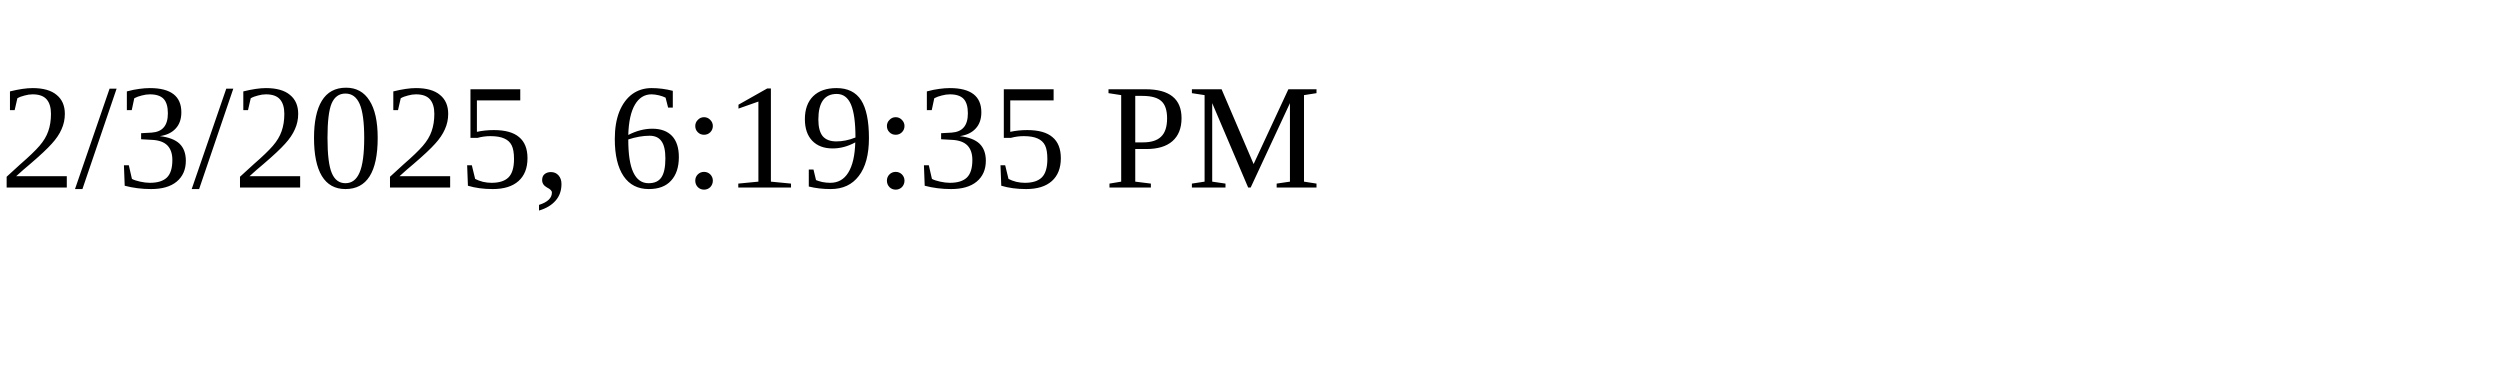
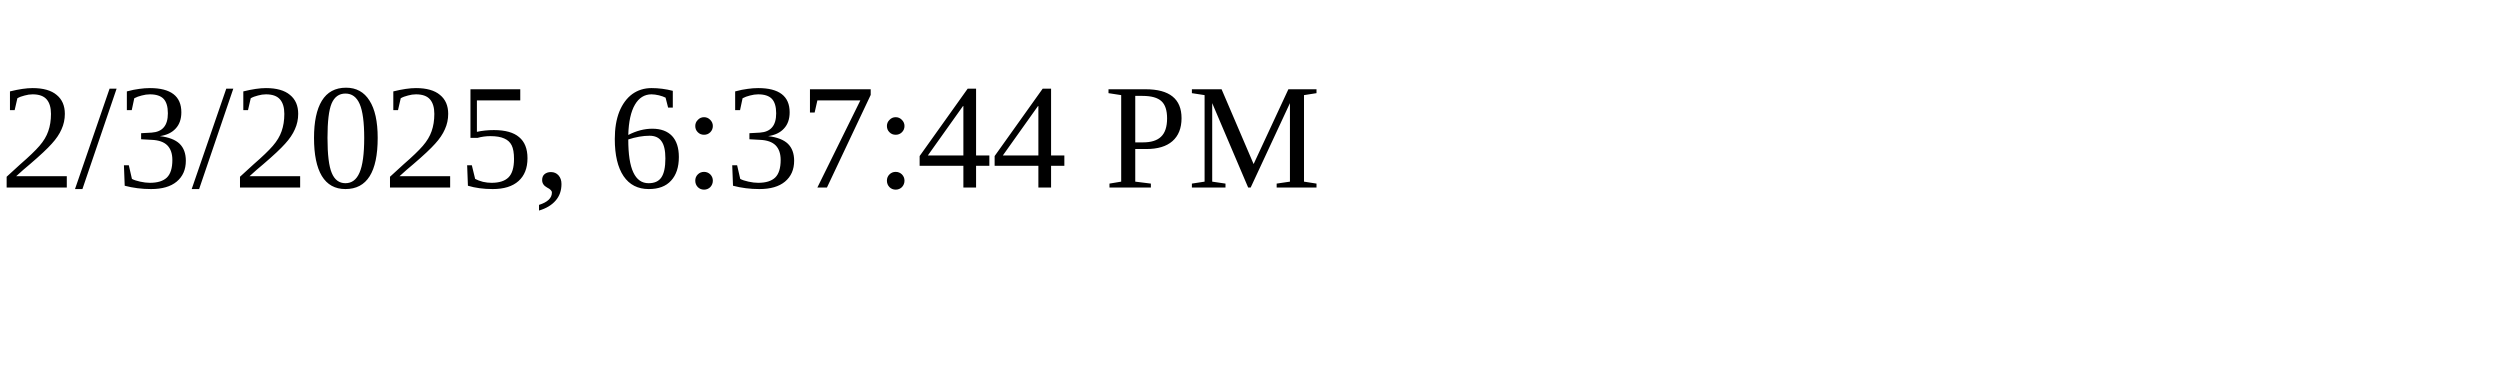
<svg xmlns="http://www.w3.org/2000/svg" height="30" width="200">
-   <text x="0" y="15">2/3/2025, 6:19:35 PM</text>
+   <text x="0" y="15">2/3/2025, 6:37:44 PM</text>
</svg>
